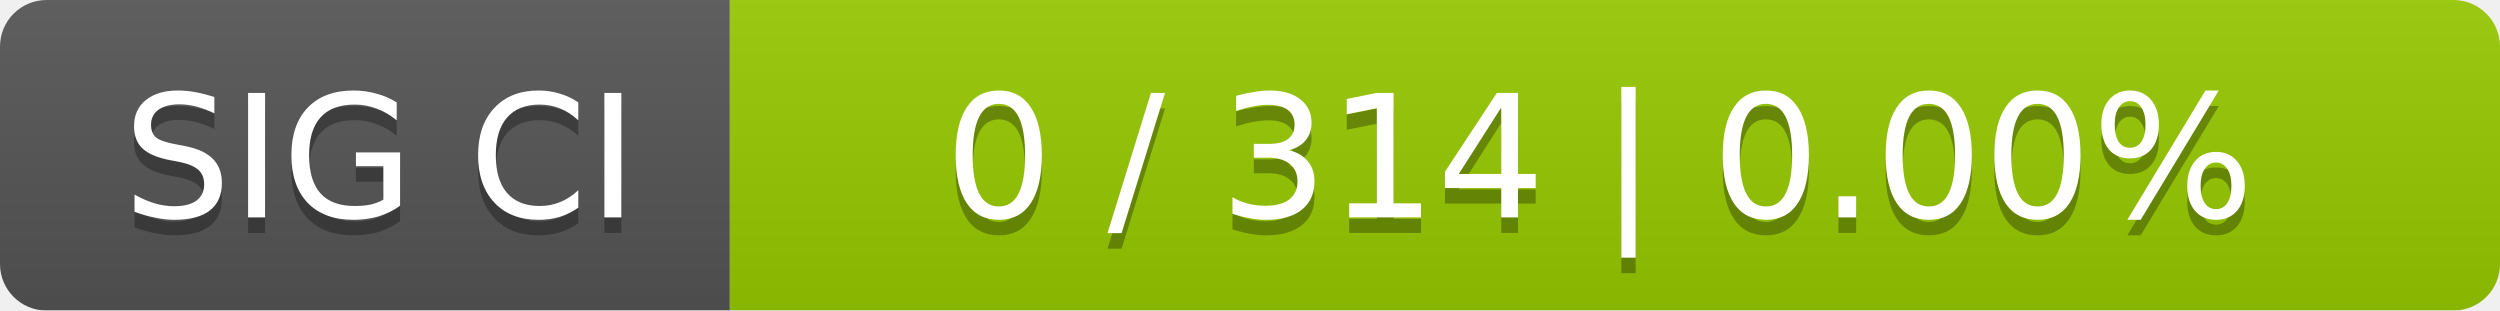
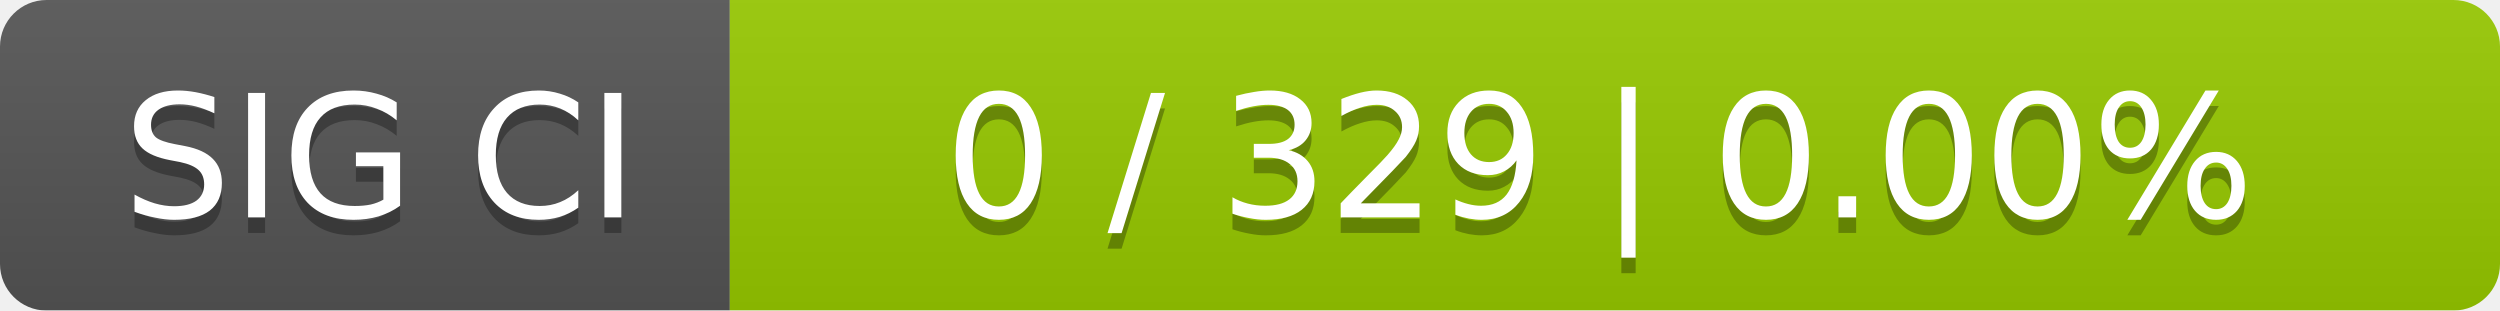
<svg xmlns="http://www.w3.org/2000/svg" width="161" height="20">
  <linearGradient id="smooth" x2="0" y2="100%">
    <stop offset="0" stop-color="#bbb" stop-opacity=".1" />
    <stop offset="1" stop-opacity=".1" />
  </linearGradient>
  <mask id="round">
    <rect width="161" height="20" rx="3" fill="#fff" />
  </mask>
  <g mask="url(#round)">
    <rect width="47" height="20" fill="#555" />
    <rect x="47" width="114" height="20" fill="#97ca00" />
    <rect width="161" height="20" fill="url(#smooth)" />
  </g>
  <g fill="#fff" text-anchor="middle" font-family="DejaVu Sans,Verdana,Geneva,sans-serif" font-size="11">
    <text x="24.5" y="15" fill="#010101" fill-opacity=".3">SIG CI</text>
    <text x="24.5" y="14">SIG CI</text>
-     <text x="103" y="15" fill="#010101" fill-opacity=".3">0 / 314    |    0.00%</text>
-     <text x="103" y="14">0 / 314    |    0.00%</text>
+     <text x="103" y="15" fill="#010101" fill-opacity=".3">0 / 329    |    0.00%</text>
+     <text x="103" y="14">0 / 329    |    0.00%</text>
  </g>
</svg>
